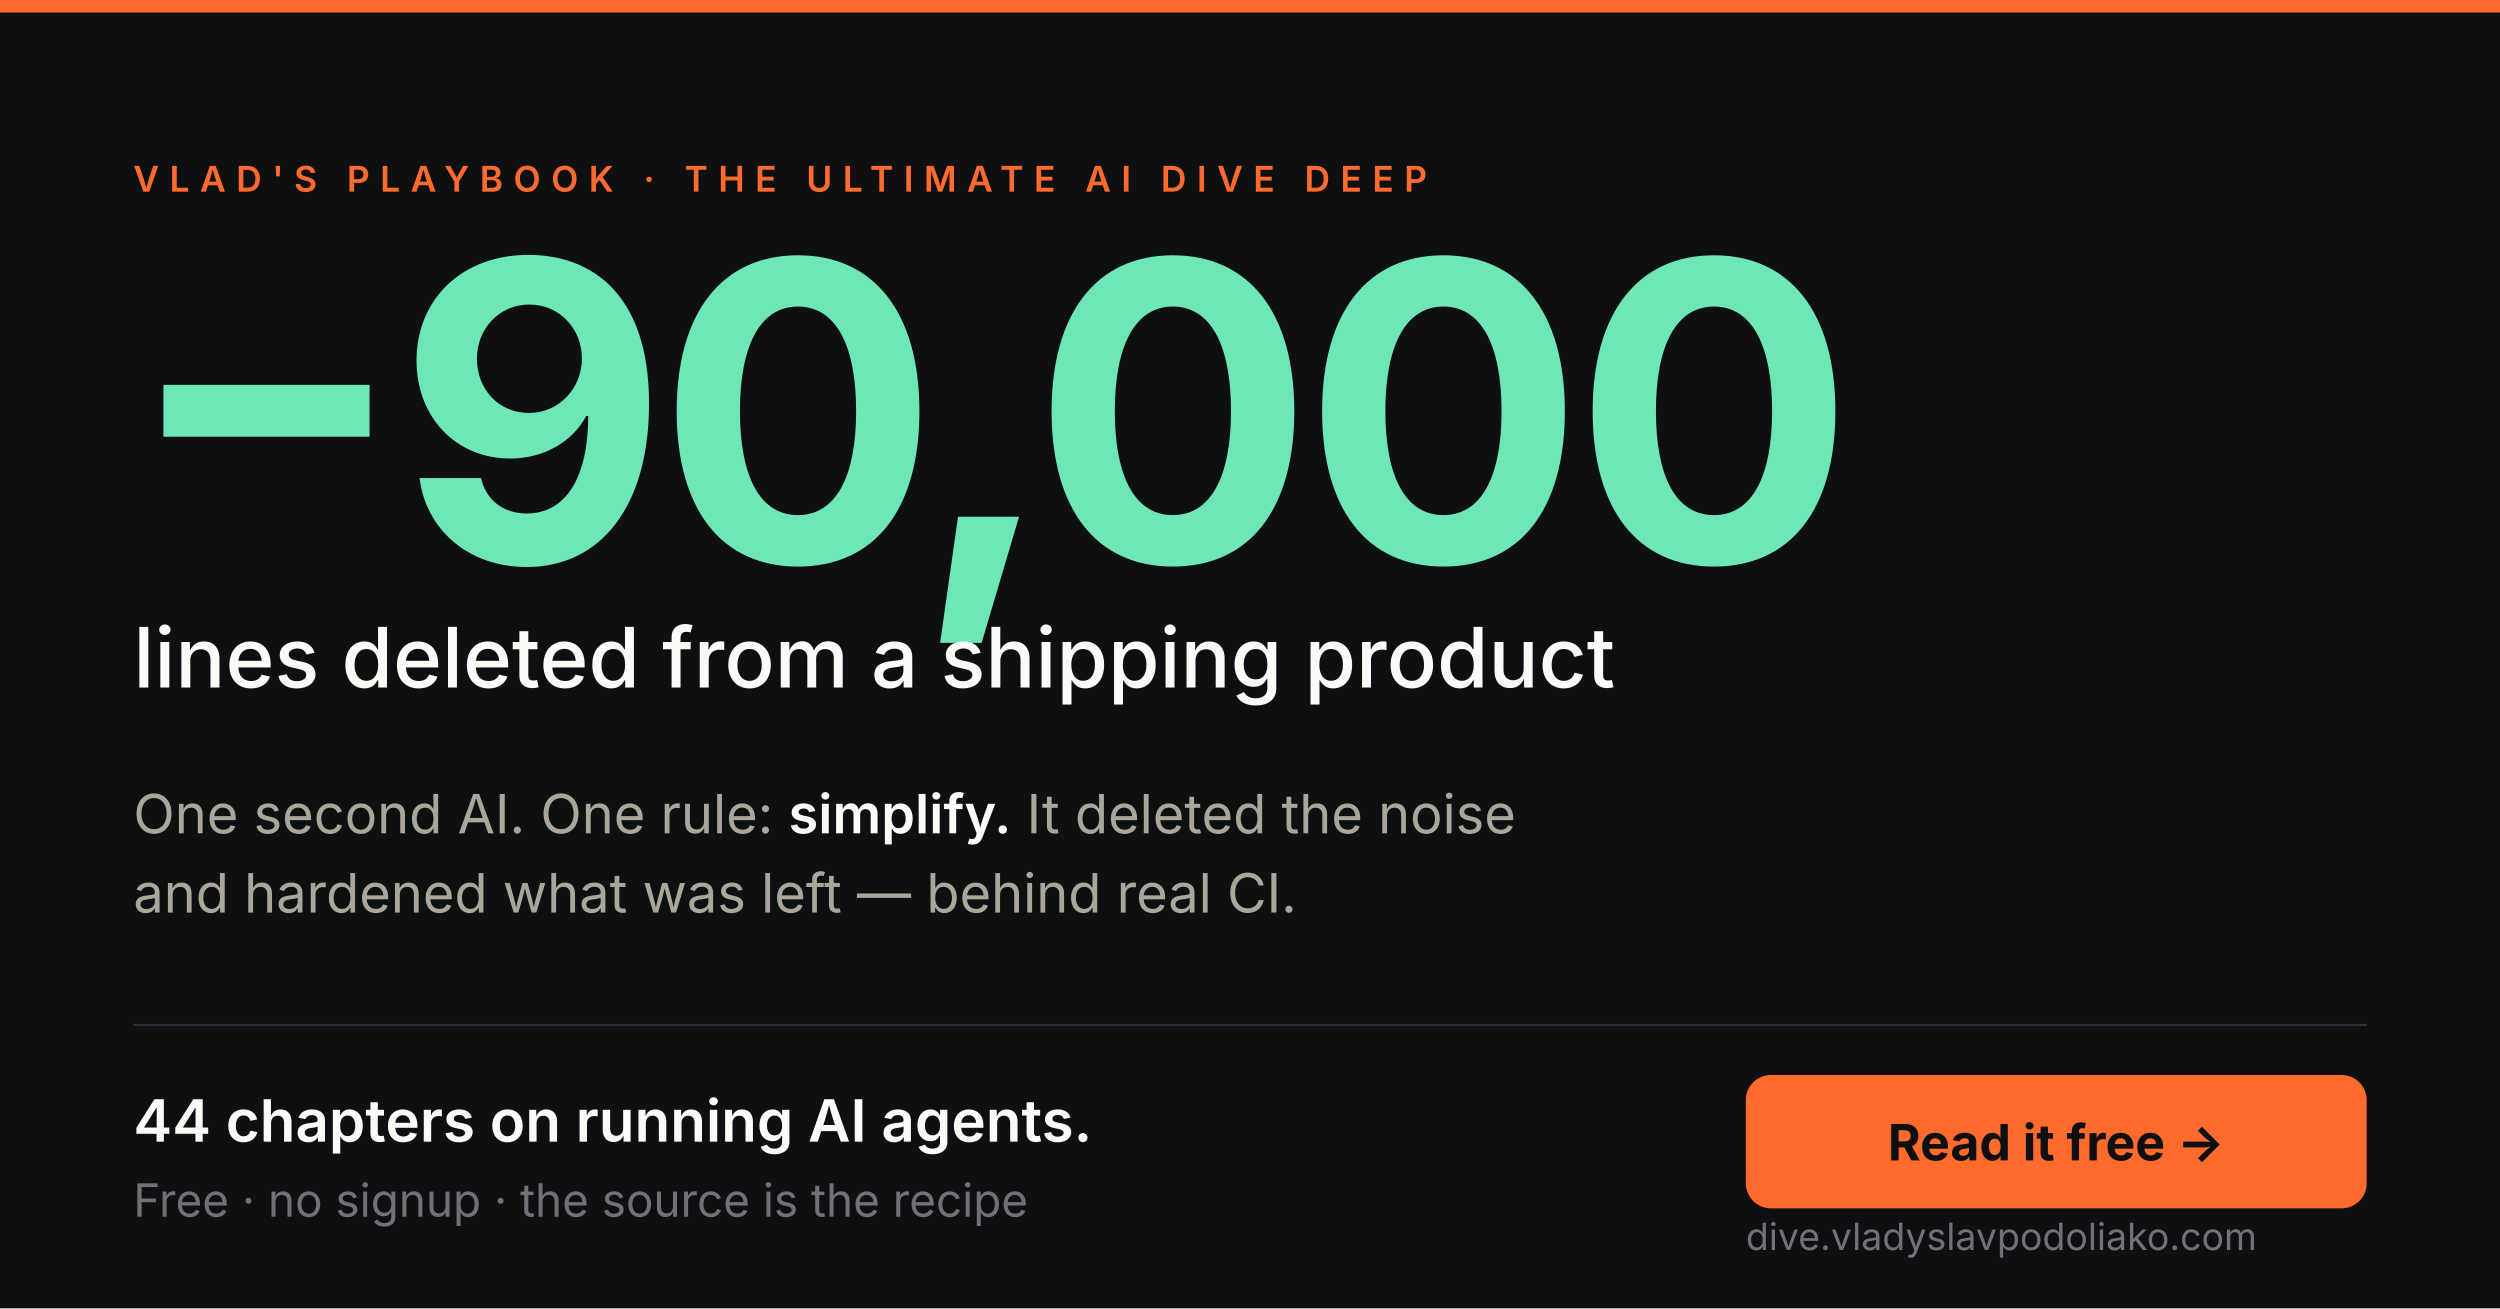
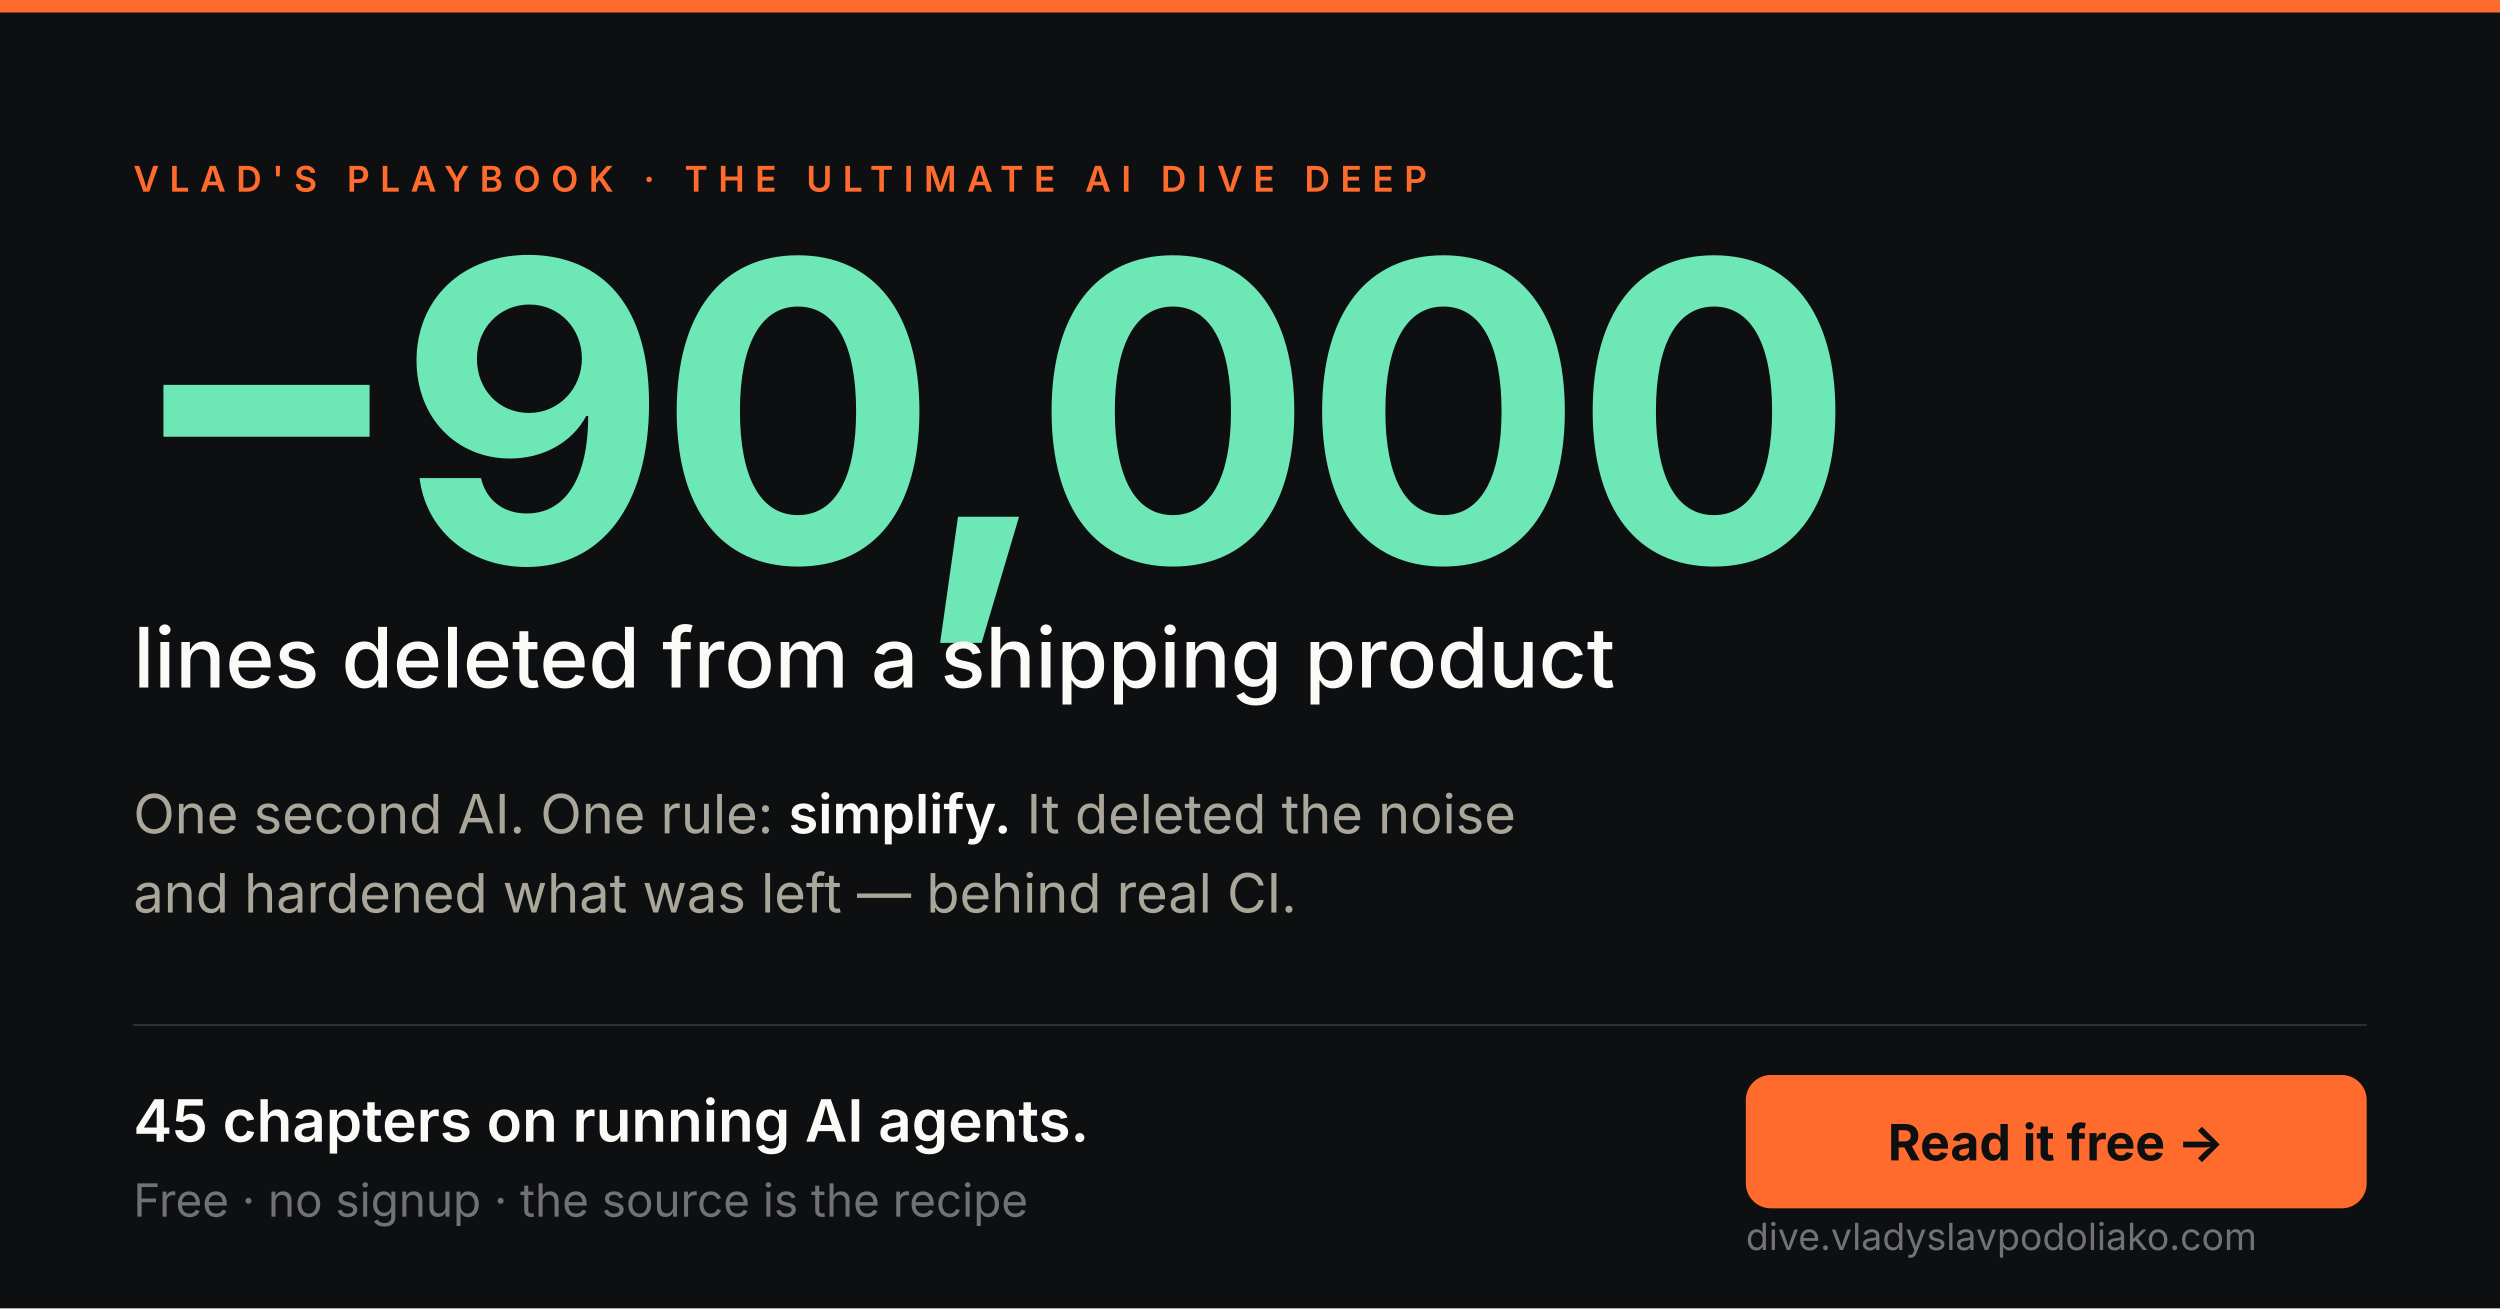
<svg xmlns="http://www.w3.org/2000/svg" viewBox="0 0 1200 628" width="1200" height="628" font-family="Inter, system-ui, sans-serif">
  <rect width="1200" height="628" fill="#0E0F11" />
  <rect x="0" y="0" width="1200" height="6" fill="#FF6B2C" />
  <text x="64" y="92" fill="#FF6B2C" font-size="17" letter-spacing="5" font-weight="600">VLAD'S PLAYBOOK · THE ULTIMATE AI DIVE DEEP</text>
  <text x="60" y="270" fill="#6EE7B7" font-size="200" font-weight="700" font-family="Source Serif 4, Georgia, serif" letter-spacing="-5">−90,000</text>
  <text x="64" y="330" fill="#FAFAF7" font-size="40" font-weight="500" font-family="Source Serif 4, Georgia, serif">lines deleted from a shipping product</text>
  <text x="64" y="400" fill="#AAA79A" font-size="26">One second AI. One rule: <tspan fill="#FAFAF7" font-weight="600">simplify.</tspan> It deleted the noise</text>
  <text x="64" y="438" fill="#AAA79A" font-size="26">and hardened what was left — behind real CI.</text>
  <line x1="64" y1="492" x2="1136" y2="492" stroke="#2A3138" stroke-width="1" />
-   <text x="64" y="548" fill="#FAFAF7" font-size="28" font-weight="600">44 chapters on running AI agents.</text>
+   <text x="64" y="548" fill="#FAFAF7" font-size="28" font-weight="600">45 chapters on running AI agents.</text>
  <text x="64" y="584" fill="#71717A" font-size="22">Free · no signup · the source is the recipe</text>
  <rect x="838" y="516" width="298" height="64" rx="12" fill="#FF6B2C" />
  <text x="987" y="557" fill="#0E0F11" font-size="24" font-weight="700" text-anchor="middle">Read it free →</text>
  <text x="838" y="600" fill="#71717A" font-size="18">dive.vladyslavpodoliako.com</text>
</svg>
